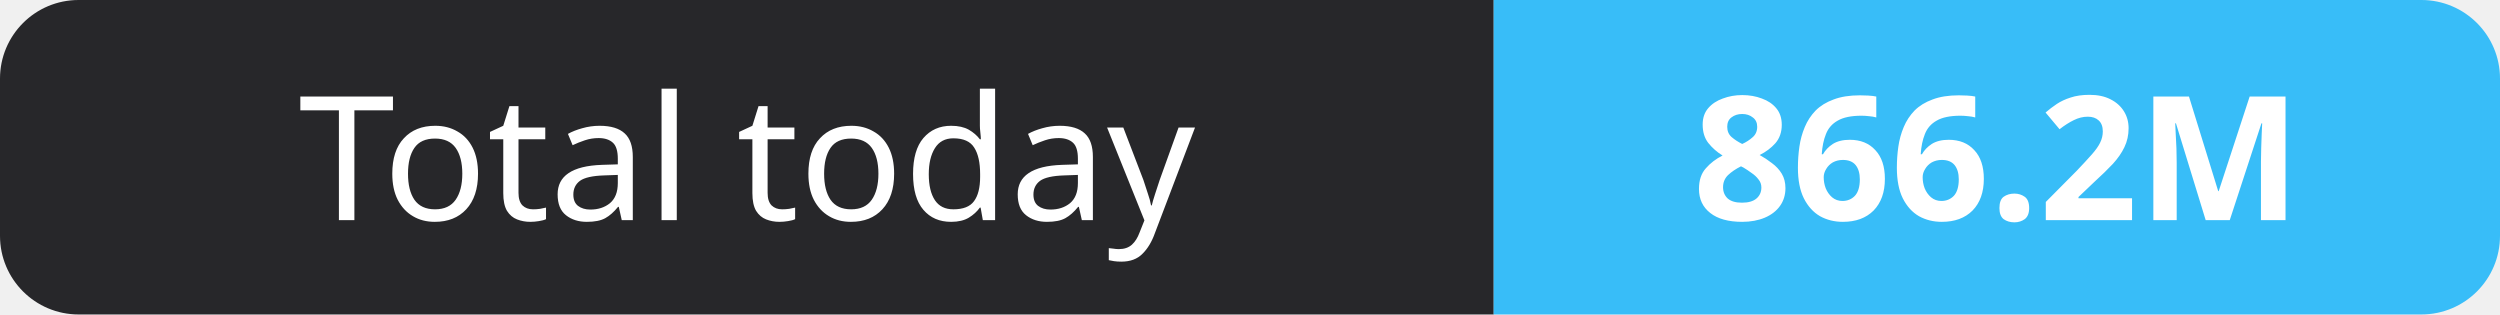
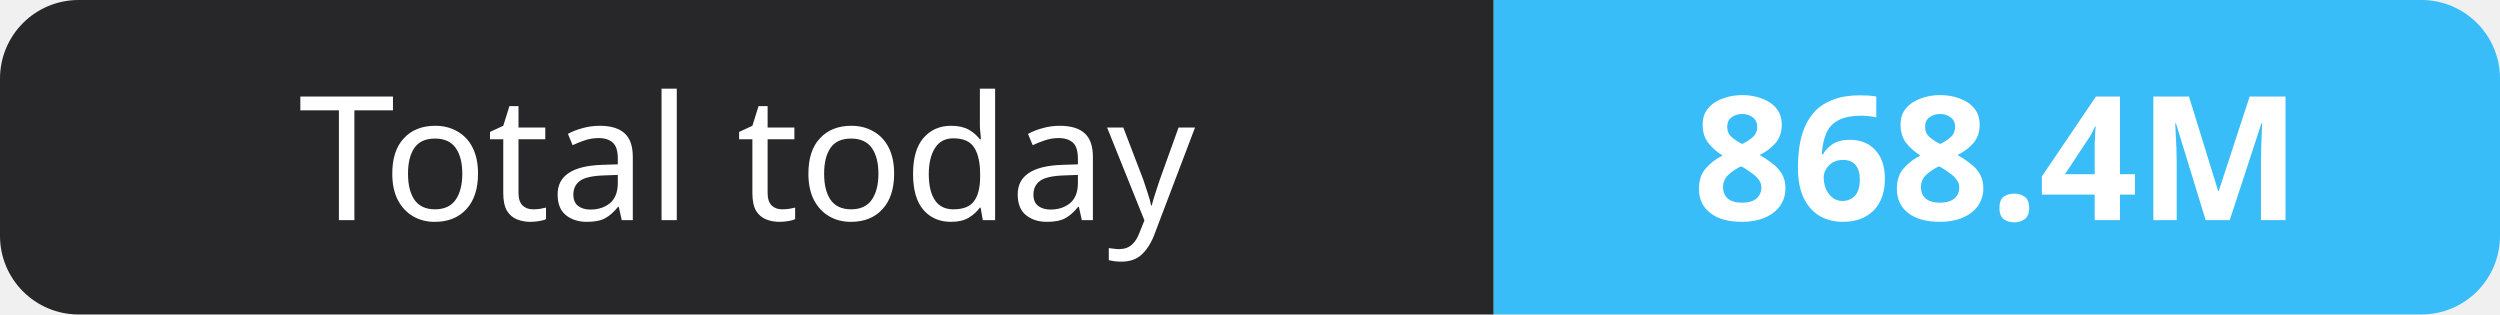
- <svg xmlns="http://www.w3.org/2000/svg" width="159" height="20" role="img" aria-label="Total today: 866.2M">
+ <svg xmlns="http://www.w3.org/2000/svg" width="159" height="20" role="img" aria-label="Total today: 868.4M">
  <clipPath id="r">
    <rect width="159" height="20" rx="5" fill="#fff" />
  </clipPath>
  <g clip-path="url(#r)">
    <rect width="95" height="20" fill="#27272a" />
    <rect x="95" width="64" height="20" fill="#38bdf8" />
  </g>
  <g fill="#fff" text-anchor="middle" font-family="Verdana,Geneva,sans-serif" font-size="11">
    <text x="47.5" y="14">Total today</text>
-     <text x="127.0" y="14" font-weight="700">866.2M</text>
+     <text x="127.0" y="14" font-weight="700">868.4M</text>
  </g>
</svg>
